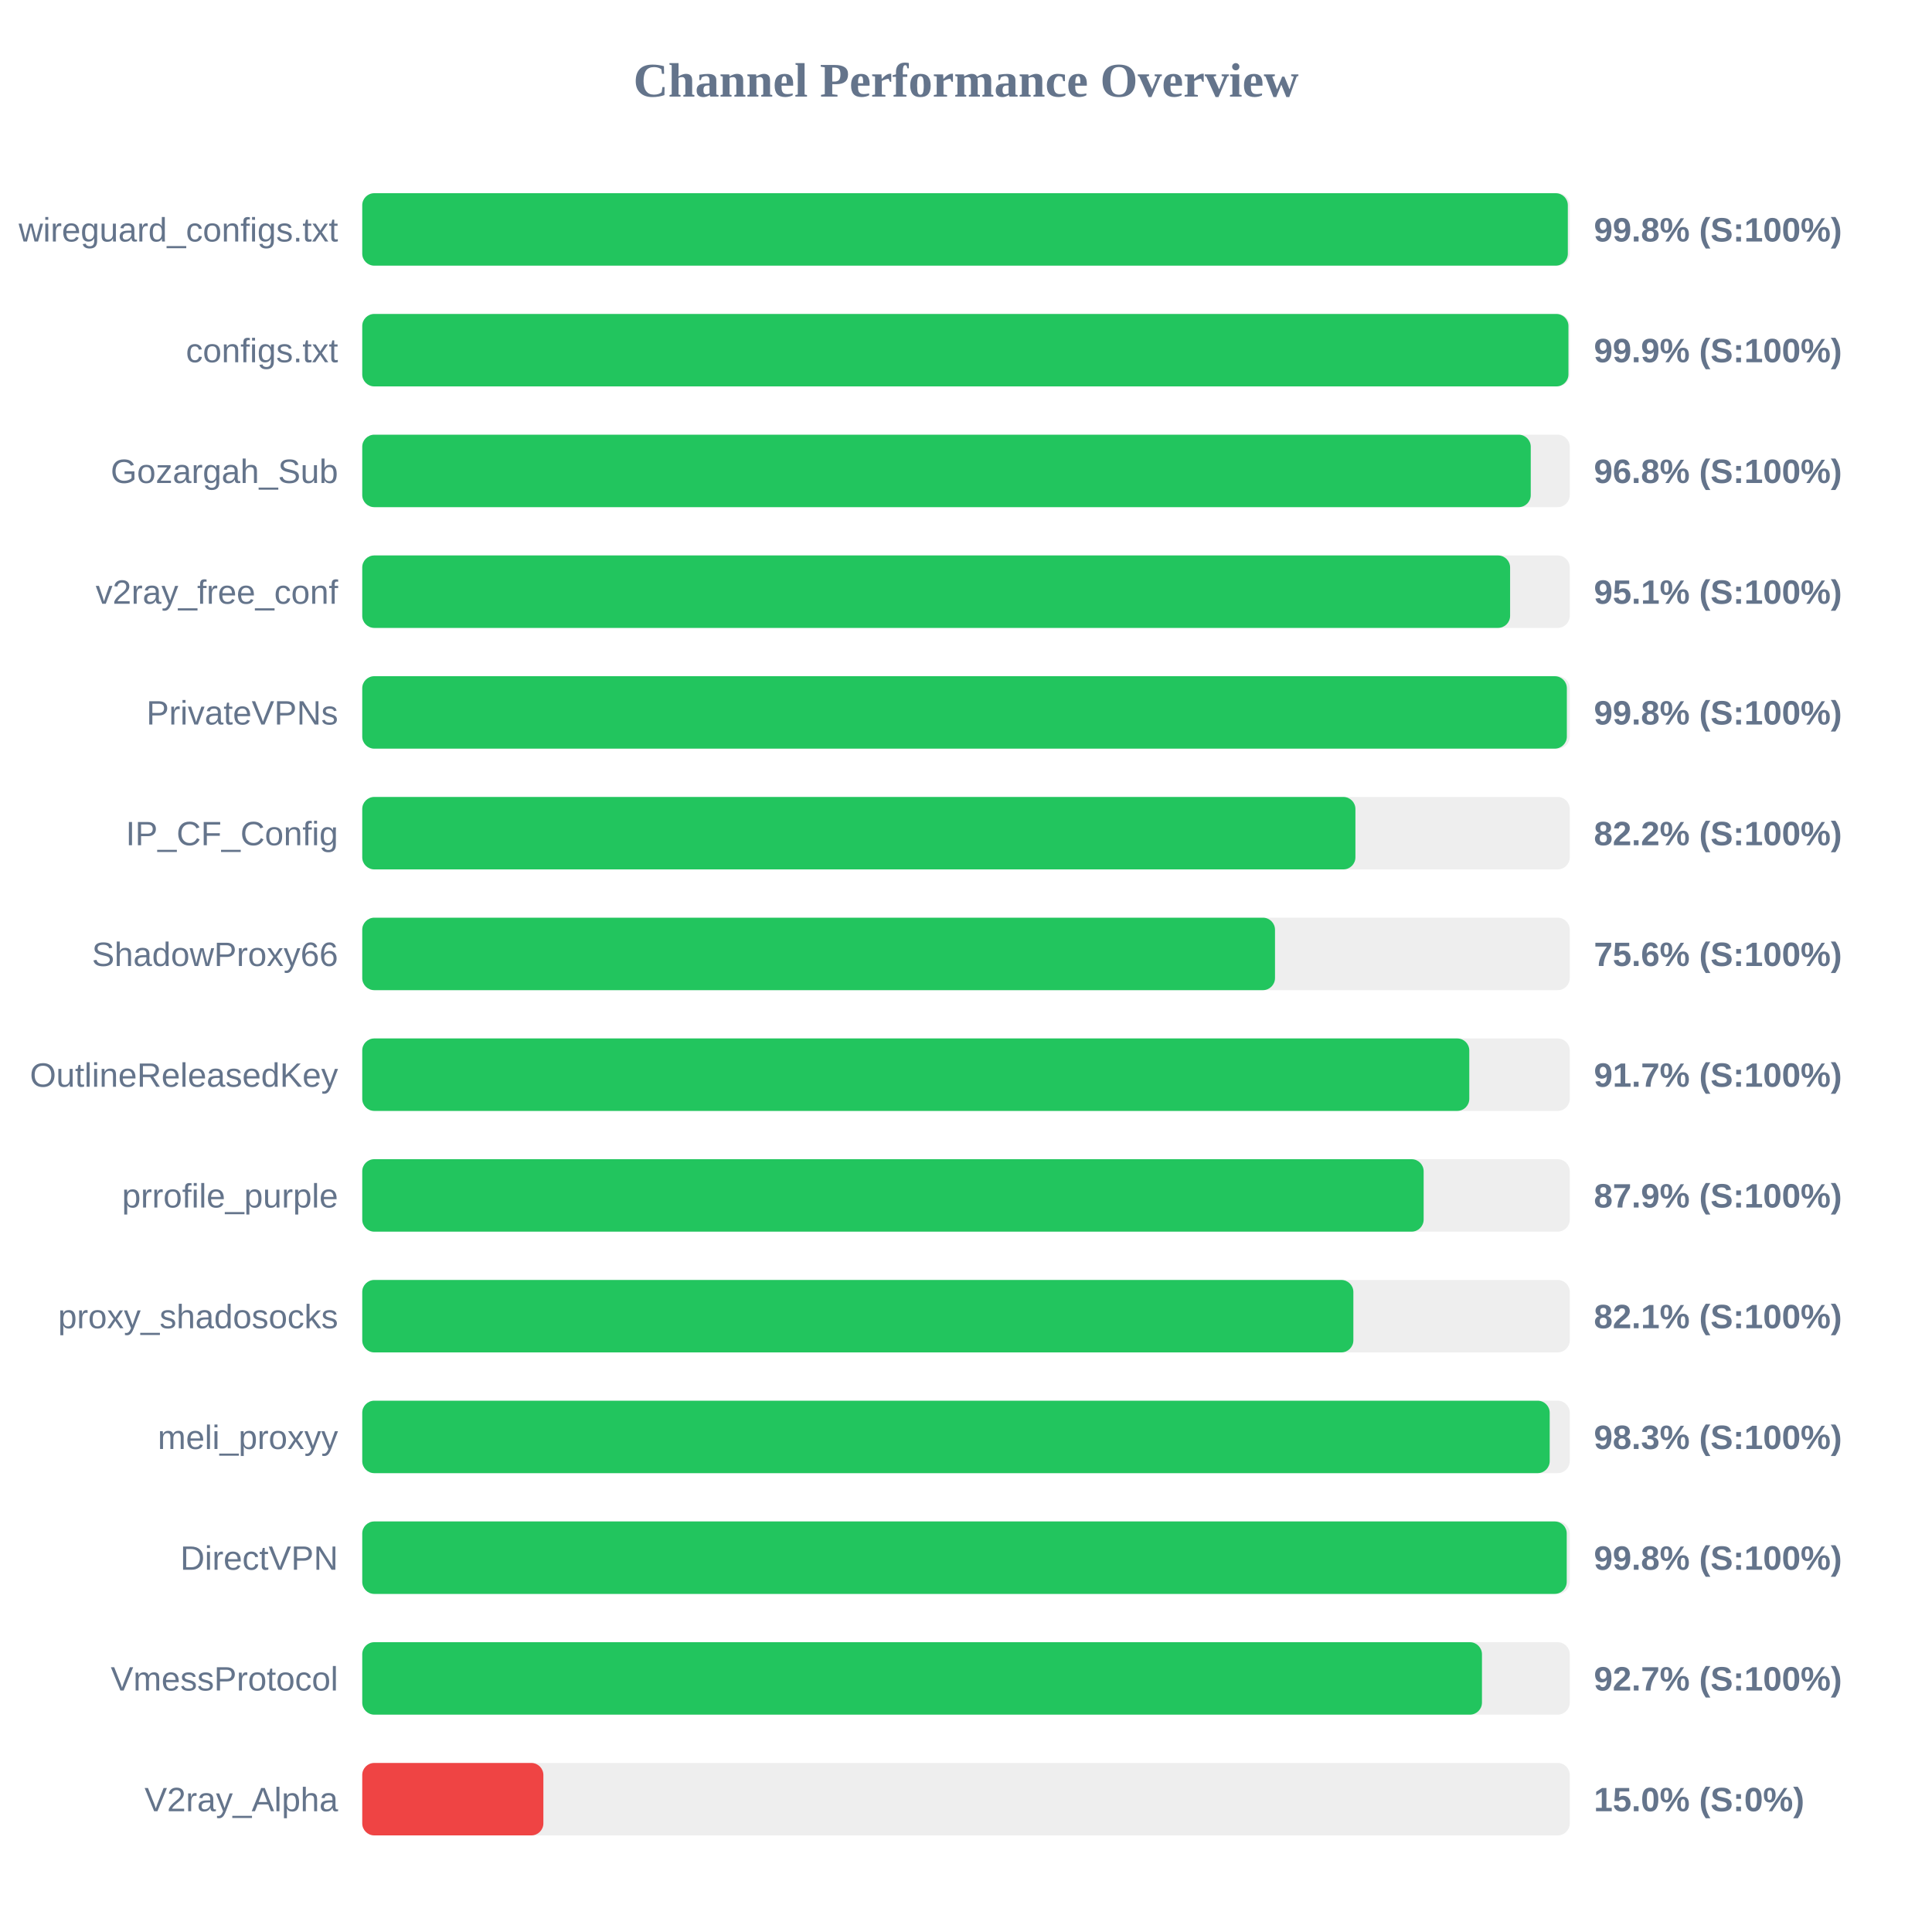
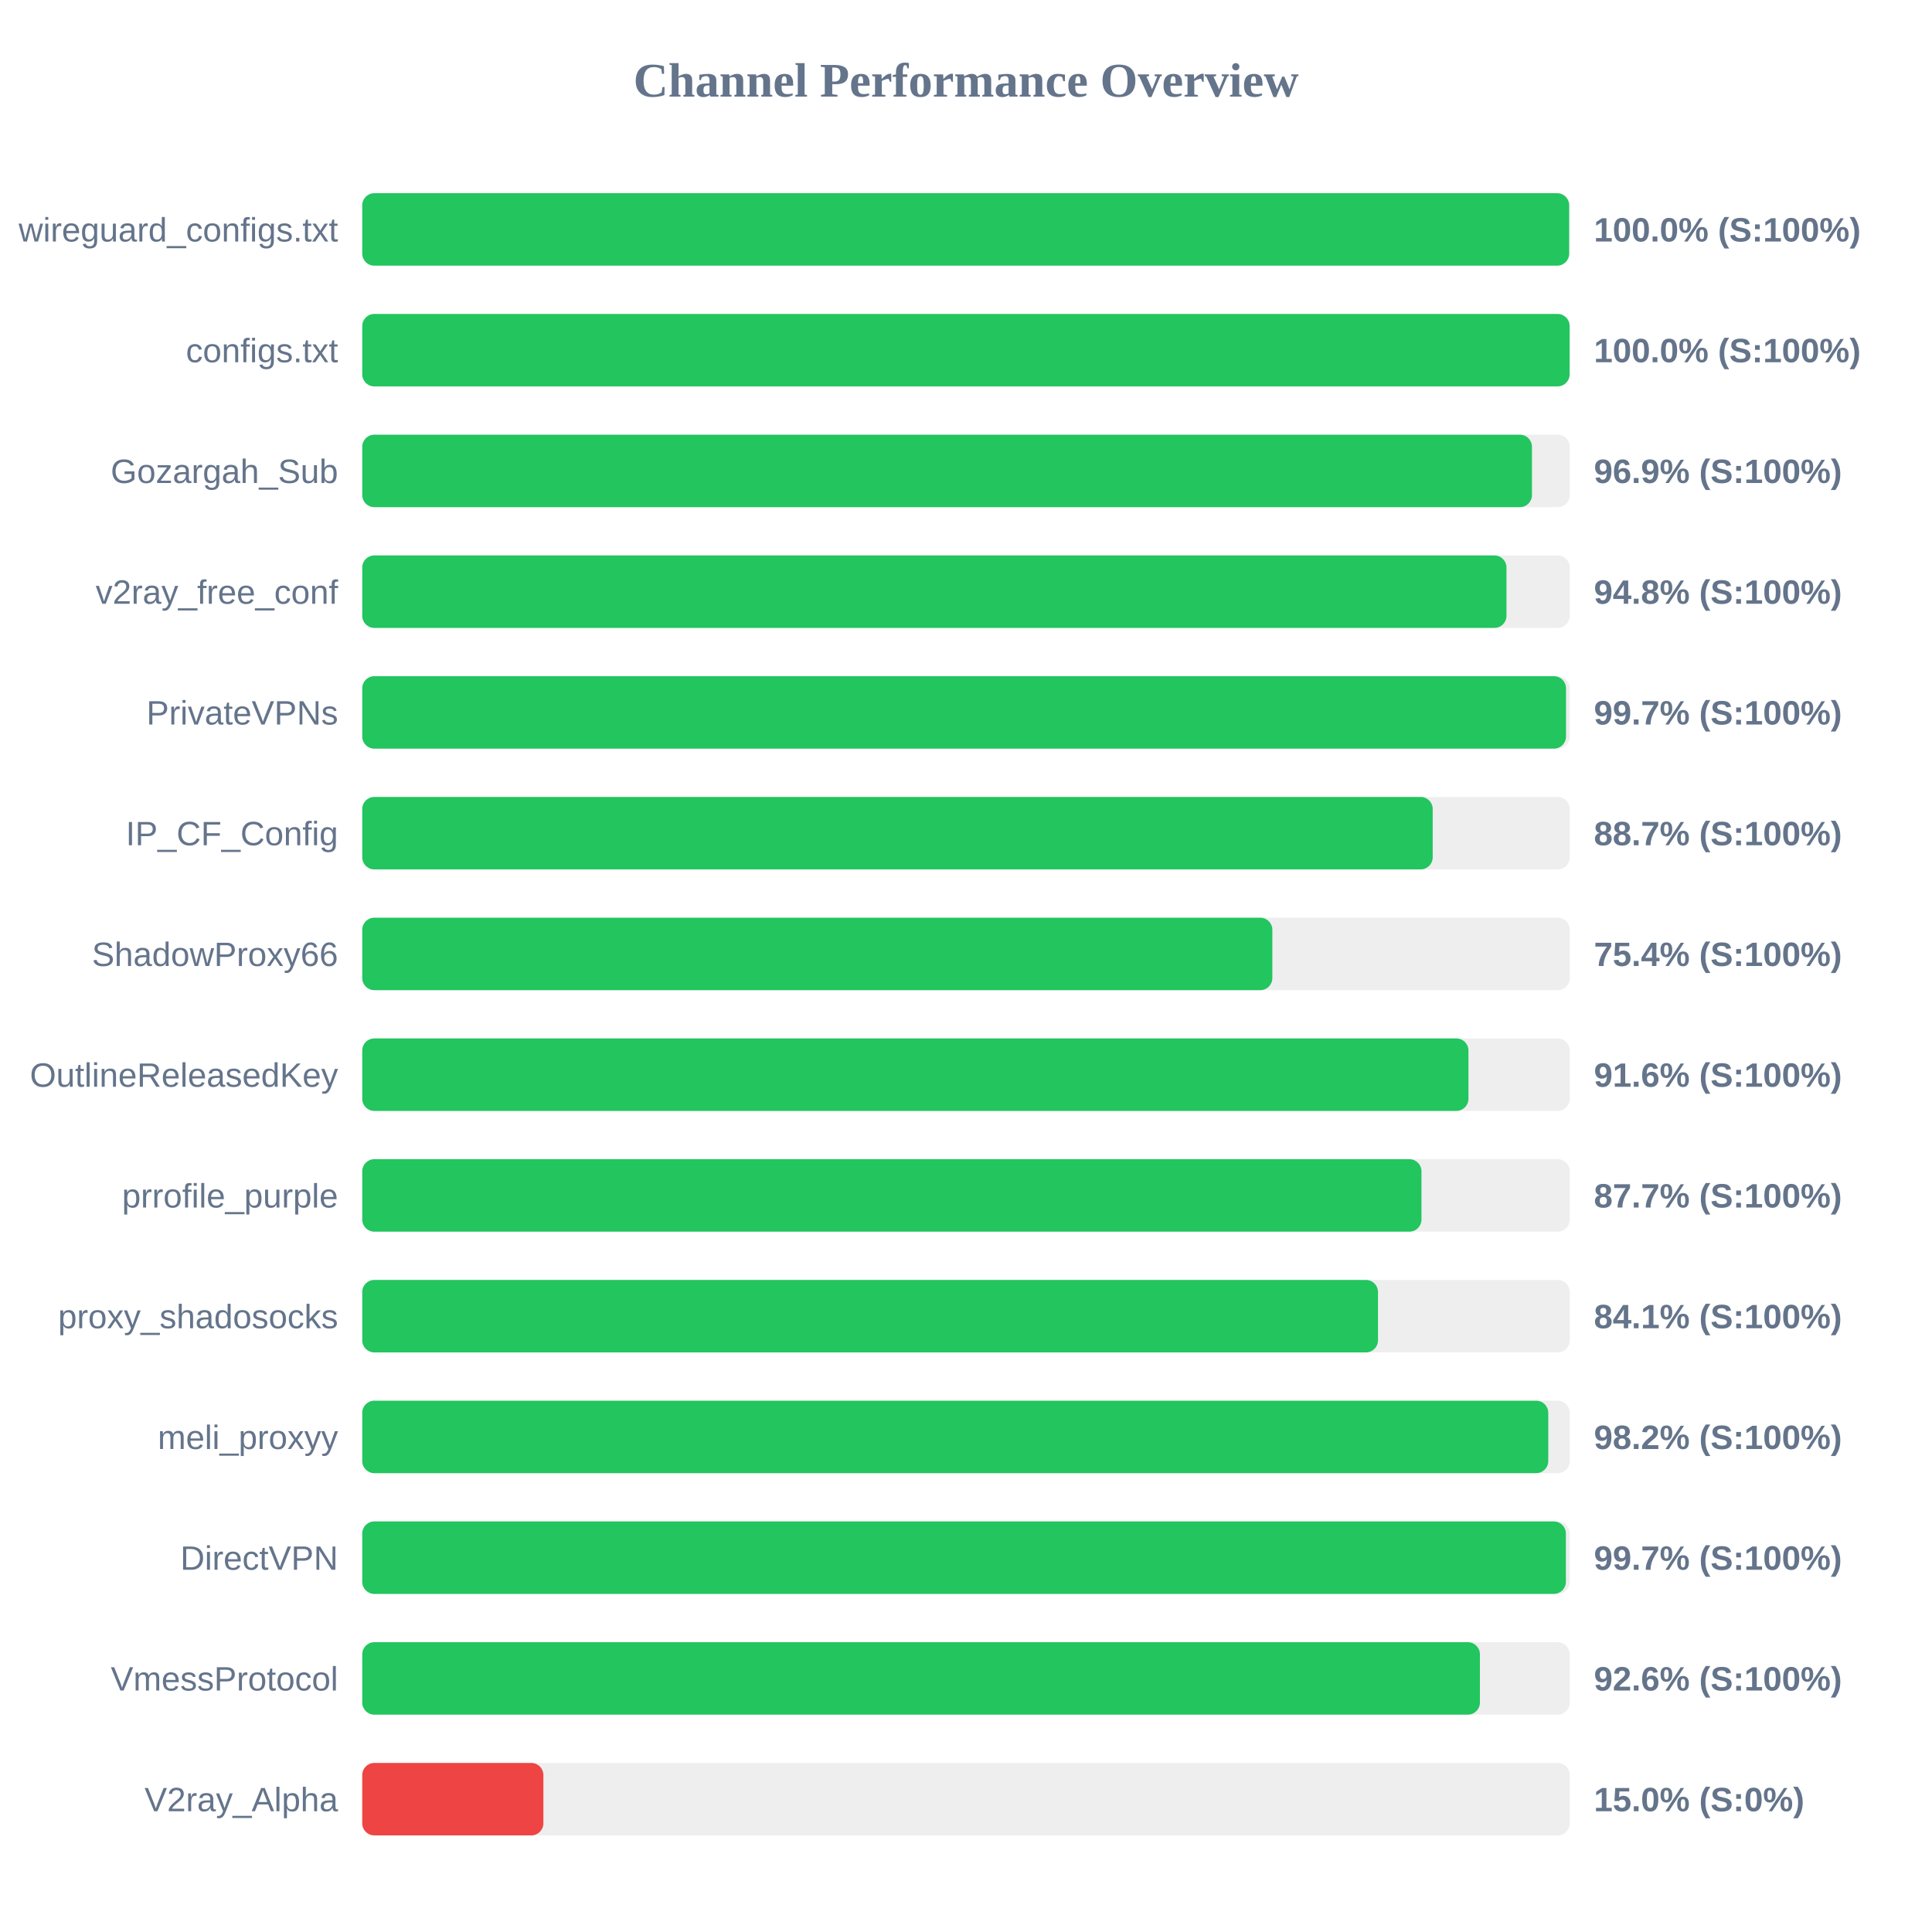
<svg xmlns="http://www.w3.org/2000/svg" width="800" height="800" version="1.1">
  <style>
        .row { font: 14px Arial; fill: #64748b; }
        .score { font: bold 14px Arial; fill: #64748b; }
    </style>
  <text x="400" y="40" text-anchor="middle" font-size="20px" font-weight="bold" fill="#64748b">Channel Performance Overview</text>
  <rect x="150" y="80" width="500" height="30" fill="#eee" rx="5" />
-   <rect x="150" y="80" width="499.2" height="30" fill="#22c55e" rx="5" />
+   <rect x="150" y="80" width="499.75" height="30" fill="#22c55e" rx="5" />
  <text x="140" y="100" text-anchor="end" class="row">wireguard_configs.txt</text>
-   <text x="660" y="100" text-anchor="start" class="score">99.8% (S:100%)</text>
+   <text x="660" y="100" text-anchor="start" class="score">100.0% (S:100%)</text>
  <rect x="150" y="130" width="500" height="30" fill="#eee" rx="5" />
-   <rect x="150" y="130" width="499.45" height="30" fill="#22c55e" rx="5" />
+   <rect x="150" y="130" width="499.95" height="30" fill="#22c55e" rx="5" />
  <text x="140" y="150" text-anchor="end" class="row">configs.txt</text>
-   <text x="660" y="150" text-anchor="start" class="score">99.9% (S:100%)</text>
+   <text x="660" y="150" text-anchor="start" class="score">100.0% (S:100%)</text>
  <rect x="150" y="180" width="500" height="30" fill="#eee" rx="5" />
-   <rect x="150" y="180" width="483.85" height="30" fill="#22c55e" rx="5" />
+   <rect x="150" y="180" width="484.35" height="30" fill="#22c55e" rx="5" />
  <text x="140" y="200" text-anchor="end" class="row">Gozargah_Sub</text>
-   <text x="660" y="200" text-anchor="start" class="score">96.8% (S:100%)</text>
+   <text x="660" y="200" text-anchor="start" class="score">96.9% (S:100%)</text>
  <rect x="150" y="230" width="500" height="30" fill="#eee" rx="5" />
-   <rect x="150" y="230" width="475.3" height="30" fill="#22c55e" rx="5" />
+   <rect x="150" y="230" width="473.8" height="30" fill="#22c55e" rx="5" />
  <text x="140" y="250" text-anchor="end" class="row">v2ray_free_conf</text>
-   <text x="660" y="250" text-anchor="start" class="score">95.1% (S:100%)</text>
+   <text x="660" y="250" text-anchor="start" class="score">94.8% (S:100%)</text>
  <rect x="150" y="280" width="500" height="30" fill="#eee" rx="5" />
-   <rect x="150" y="280" width="498.8" height="30" fill="#22c55e" rx="5" />
+   <rect x="150" y="280" width="498.45" height="30" fill="#22c55e" rx="5" />
  <text x="140" y="300" text-anchor="end" class="row">PrivateVPNs</text>
-   <text x="660" y="300" text-anchor="start" class="score">99.8% (S:100%)</text>
+   <text x="660" y="300" text-anchor="start" class="score">99.7% (S:100%)</text>
  <rect x="150" y="330" width="500" height="30" fill="#eee" rx="5" />
-   <rect x="150" y="330" width="411.25" height="30" fill="#22c55e" rx="5" />
+   <rect x="150" y="330" width="443.25" height="30" fill="#22c55e" rx="5" />
  <text x="140" y="350" text-anchor="end" class="row">IP_CF_Config</text>
-   <text x="660" y="350" text-anchor="start" class="score">82.2% (S:100%)</text>
+   <text x="660" y="350" text-anchor="start" class="score">88.7% (S:100%)</text>
  <rect x="150" y="380" width="500" height="30" fill="#eee" rx="5" />
-   <rect x="150" y="380" width="377.95" height="30" fill="#22c55e" rx="5" />
+   <rect x="150" y="380" width="376.85" height="30" fill="#22c55e" rx="5" />
  <text x="140" y="400" text-anchor="end" class="row">ShadowProxy66</text>
-   <text x="660" y="400" text-anchor="start" class="score">75.6% (S:100%)</text>
+   <text x="660" y="400" text-anchor="start" class="score">75.4% (S:100%)</text>
  <rect x="150" y="430" width="500" height="30" fill="#eee" rx="5" />
-   <rect x="150" y="430" width="458.4" height="30" fill="#22c55e" rx="5" />
+   <rect x="150" y="430" width="458.05" height="30" fill="#22c55e" rx="5" />
  <text x="140" y="450" text-anchor="end" class="row">OutlineReleasedKey</text>
-   <text x="660" y="450" text-anchor="start" class="score">91.7% (S:100%)</text>
+   <text x="660" y="450" text-anchor="start" class="score">91.6% (S:100%)</text>
  <rect x="150" y="480" width="500" height="30" fill="#eee" rx="5" />
-   <rect x="150" y="480" width="439.5" height="30" fill="#22c55e" rx="5" />
+   <rect x="150" y="480" width="438.6" height="30" fill="#22c55e" rx="5" />
  <text x="140" y="500" text-anchor="end" class="row">prrofile_purple</text>
-   <text x="660" y="500" text-anchor="start" class="score">87.9% (S:100%)</text>
+   <text x="660" y="500" text-anchor="start" class="score">87.7% (S:100%)</text>
  <rect x="150" y="530" width="500" height="30" fill="#eee" rx="5" />
-   <rect x="150" y="530" width="410.4" height="30" fill="#22c55e" rx="5" />
+   <rect x="150" y="530" width="420.6" height="30" fill="#22c55e" rx="5" />
  <text x="140" y="550" text-anchor="end" class="row">proxy_shadosocks</text>
-   <text x="660" y="550" text-anchor="start" class="score">82.1% (S:100%)</text>
+   <text x="660" y="550" text-anchor="start" class="score">84.1% (S:100%)</text>
  <rect x="150" y="580" width="500" height="30" fill="#eee" rx="5" />
-   <rect x="150" y="580" width="491.7" height="30" fill="#22c55e" rx="5" />
+   <rect x="150" y="580" width="491.1" height="30" fill="#22c55e" rx="5" />
  <text x="140" y="600" text-anchor="end" class="row">meli_proxyy</text>
-   <text x="660" y="600" text-anchor="start" class="score">98.3% (S:100%)</text>
+   <text x="660" y="600" text-anchor="start" class="score">98.2% (S:100%)</text>
  <rect x="150" y="630" width="500" height="30" fill="#eee" rx="5" />
-   <rect x="150" y="630" width="498.75" height="30" fill="#22c55e" rx="5" />
+   <rect x="150" y="630" width="498.4" height="30" fill="#22c55e" rx="5" />
  <text x="140" y="650" text-anchor="end" class="row">DirectVPN</text>
-   <text x="660" y="650" text-anchor="start" class="score">99.8% (S:100%)</text>
+   <text x="660" y="650" text-anchor="start" class="score">99.7% (S:100%)</text>
  <rect x="150" y="680" width="500" height="30" fill="#eee" rx="5" />
-   <rect x="150" y="680" width="463.65" height="30" fill="#22c55e" rx="5" />
+   <rect x="150" y="680" width="462.8" height="30" fill="#22c55e" rx="5" />
  <text x="140" y="700" text-anchor="end" class="row">VmessProtocol</text>
-   <text x="660" y="700" text-anchor="start" class="score">92.7% (S:100%)</text>
+   <text x="660" y="700" text-anchor="start" class="score">92.6% (S:100%)</text>
  <rect x="150" y="730" width="500" height="30" fill="#eee" rx="5" />
  <rect x="150" y="730" width="75.0" height="30" fill="#ef4444" rx="5" />
  <text x="140" y="750" text-anchor="end" class="row">V2ray_Alpha</text>
  <text x="660" y="750" text-anchor="start" class="score">15.0% (S:0%)</text>
</svg>
